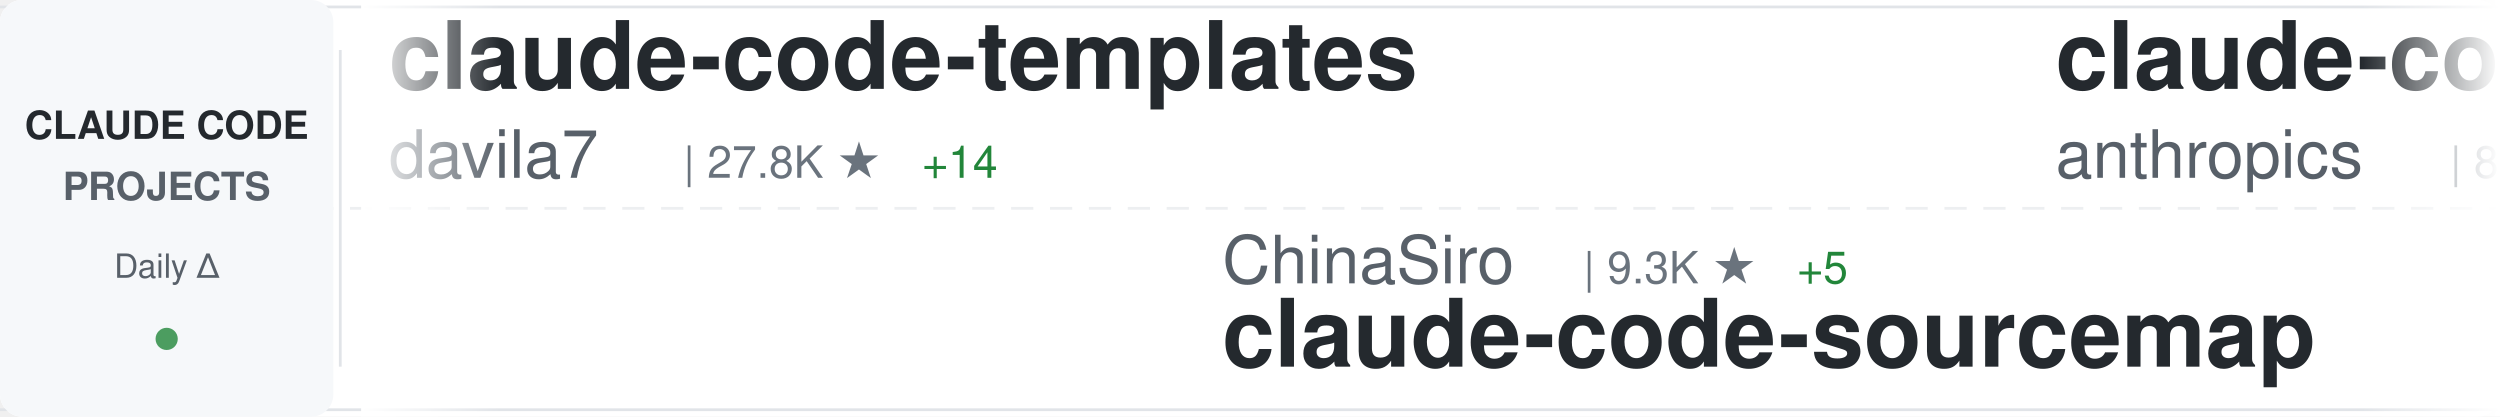
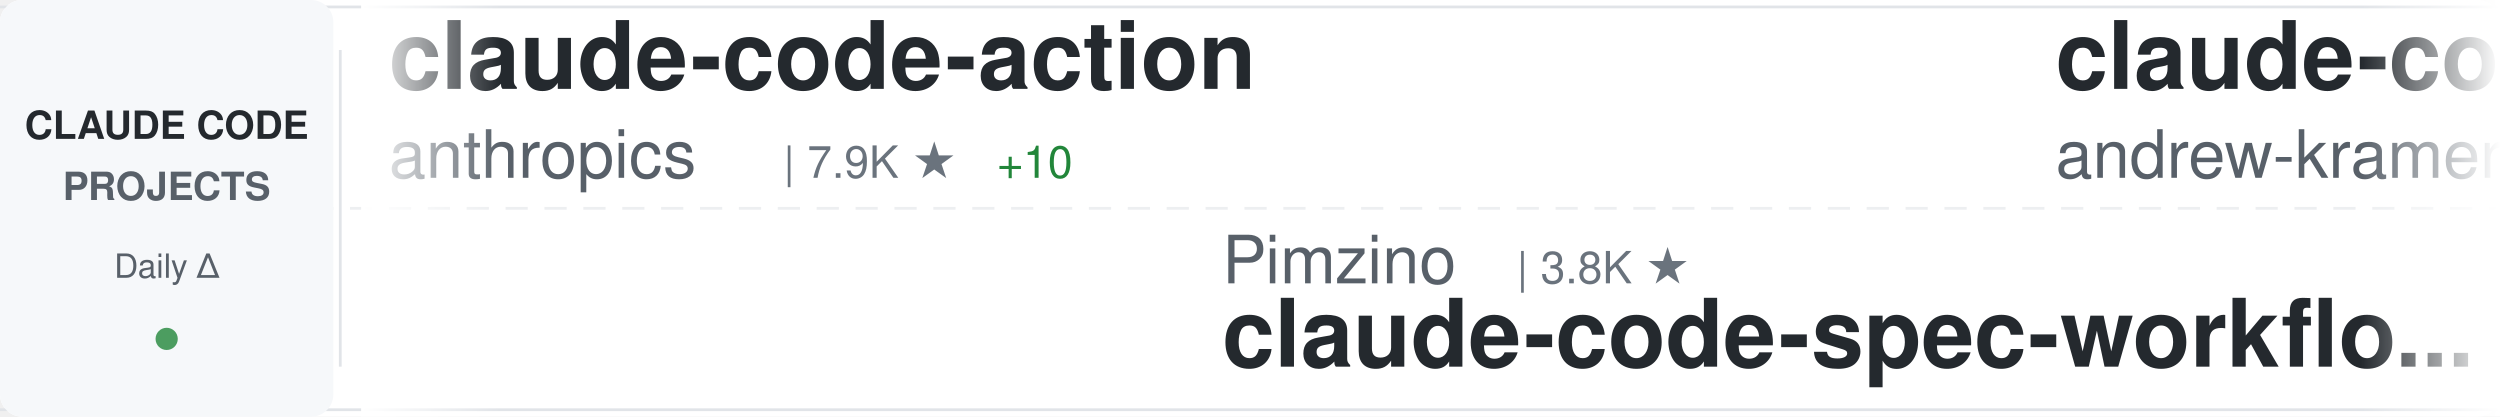
<svg xmlns="http://www.w3.org/2000/svg" width="900" height="150">
  <defs>
    <linearGradient id="awesomeLeftFade" x1="0%" y1="0%" x2="100%" y2="0%">
      <stop offset="0%" style="stop-color:#ffffff;stop-opacity:1" />
      <stop offset="100%" style="stop-color:#ffffff;stop-opacity:0" />
    </linearGradient>
    <linearGradient id="awesomeRightFade" x1="0%" y1="0%" x2="100%" y2="0%">
      <stop offset="0%" style="stop-color:#ffffff;stop-opacity:0" />
      <stop offset="100%" style="stop-color:#ffffff;stop-opacity:1" />
    </linearGradient>
  </defs>
  <rect width="900" height="150" fill="#ffffff" rx="8" />
  <rect x="0" y="2" width="900" height="1" fill="#e1e4e8" />
  <rect x="0" y="147" width="900" height="1" fill="#e1e4e8" />
  <line x1="0" y1="75" x2="900" y2="75" stroke="#e1e4e8" stroke-width="1" stroke-dasharray="8 6" opacity="0.6" />
  <rect x="0" y="0" width="120" height="150" fill="#f6f8fa" rx="8" />
  <text x="60" y="50" font-family="-apple-system, BlinkMacSystemFont, 'Segoe UI', Helvetica, Arial, sans-serif" font-size="14" font-weight="600" fill="#24292e" text-anchor="middle">CLAUDE CODE</text>
  <text x="60" y="72" font-family="-apple-system, BlinkMacSystemFont, 'Segoe UI', Helvetica, Arial, sans-serif" font-size="14" font-weight="600" fill="#586069" text-anchor="middle">PROJECTS</text>
  <text x="60" y="100" font-family="-apple-system, BlinkMacSystemFont, 'Segoe UI', Helvetica, Arial, sans-serif" font-size="12" font-weight="500" fill="#586069" text-anchor="middle">Daily Δ</text>
  <circle cx="60" cy="122" r="4" fill="#22863a" opacity="0.8" />
  <rect x="122" y="18" width="1" height="114" fill="#e1e4e8" />
  <clipPath id="awesomeTickerClip">
    <rect x="130" y="0" width="770" height="150" />
  </clipPath>
  <g clip-path="url(#awesomeTickerClip)">
    <g id="awesomeTickerItems">
      <animateTransform attributeName="transform" attributeType="XML" type="translate" from="0 0" to="-3000 0" dur="54s" repeatCount="indefinite" />
      <g transform="translate(0, 0)">
-         <text x="140" y="32" font-family="-apple-system, BlinkMacSystemFont, 'Segoe UI', Helvetica, Arial, sans-serif" font-size="34" font-weight="600" fill="#24292e">claude-code-templates</text>
-         <text x="140" y="64" font-family="-apple-system, BlinkMacSystemFont, 'Segoe UI', Helvetica, Arial, sans-serif" font-size="24" font-weight="400" fill="#586069">davila7</text>
-         <text x="246" y="64" font-family="-apple-system, BlinkMacSystemFont, 'Segoe UI', Helvetica, Arial, sans-serif" font-size="16" font-weight="500" fill="#6a737d">| 27.8K ★</text>
-         <text x="332" y="64" font-family="-apple-system, BlinkMacSystemFont, 'Segoe UI', Helvetica, Arial, sans-serif" font-size="16" font-weight="500" fill="#22863a"> +14</text>
+         <text x="140" y="32" font-family="-apple-system, BlinkMacSystemFont, 'Segoe UI', Helvetica, Arial, sans-serif" font-size="34" font-weight="600" fill="#24292e">claude-code-action</text>
+         <text x="140" y="64" font-family="-apple-system, BlinkMacSystemFont, 'Segoe UI', Helvetica, Arial, sans-serif" font-size="24" font-weight="400" fill="#586069">anthropics</text>
+         <text x="282" y="64" font-family="-apple-system, BlinkMacSystemFont, 'Segoe UI', Helvetica, Arial, sans-serif" font-size="16" font-weight="500" fill="#6a737d">| 7.9K ★</text>
+         <text x="359" y="64" font-family="-apple-system, BlinkMacSystemFont, 'Segoe UI', Helvetica, Arial, sans-serif" font-size="16" font-weight="500" fill="#22863a"> +10</text>
      </g>
      <g transform="translate(300, 0)">
-         <text x="140" y="102" font-family="-apple-system, BlinkMacSystemFont, 'Segoe UI', Helvetica, Arial, sans-serif" font-size="24" font-weight="400" fill="#586069">ChinaSiro</text>
-         <text x="270" y="102" font-family="-apple-system, BlinkMacSystemFont, 'Segoe UI', Helvetica, Arial, sans-serif" font-size="16" font-weight="500" fill="#6a737d">| 9.3K ★</text>
-         <text x="347" y="102" font-family="-apple-system, BlinkMacSystemFont, 'Segoe UI', Helvetica, Arial, sans-serif" font-size="16" font-weight="500" fill="#22863a"> +5</text>
-         <text x="140" y="132" font-family="-apple-system, BlinkMacSystemFont, 'Segoe UI', Helvetica, Arial, sans-serif" font-size="34" font-weight="600" fill="#24292e">claude-code-sourcemap</text>
+         <text x="140" y="102" font-family="-apple-system, BlinkMacSystemFont, 'Segoe UI', Helvetica, Arial, sans-serif" font-size="24" font-weight="400" fill="#586069">Pimzino</text>
+         <text x="246" y="102" font-family="-apple-system, BlinkMacSystemFont, 'Segoe UI', Helvetica, Arial, sans-serif" font-size="16" font-weight="500" fill="#6a737d">| 3.8K ★</text>
+         <text x="140" y="132" font-family="-apple-system, BlinkMacSystemFont, 'Segoe UI', Helvetica, Arial, sans-serif" font-size="34" font-weight="600" fill="#24292e">claude-code-spec-workflo...</text>
      </g>
      <g transform="translate(600, 0)">
+         <text x="140" y="32" font-family="-apple-system, BlinkMacSystemFont, 'Segoe UI', Helvetica, Arial, sans-serif" font-size="34" font-weight="600" fill="#24292e">claude-code-source-build</text>
+         <text x="140" y="64" font-family="-apple-system, BlinkMacSystemFont, 'Segoe UI', Helvetica, Arial, sans-serif" font-size="24" font-weight="400" fill="#586069">andrew-kramer-inno</text>
+         <text x="378" y="64" font-family="-apple-system, BlinkMacSystemFont, 'Segoe UI', Helvetica, Arial, sans-serif" font-size="16" font-weight="500" fill="#6a737d">| 592 ★</text>
+       </g>
+       <g transform="translate(900, 0)">
+         <text x="140" y="102" font-family="-apple-system, BlinkMacSystemFont, 'Segoe UI', Helvetica, Arial, sans-serif" font-size="24" font-weight="400" fill="#586069">multica-ai</text>
+         <text x="282" y="102" font-family="-apple-system, BlinkMacSystemFont, 'Segoe UI', Helvetica, Arial, sans-serif" font-size="16" font-weight="500" fill="#6a737d">| 170.1K ★</text>
+         <text x="377" y="102" font-family="-apple-system, BlinkMacSystemFont, 'Segoe UI', Helvetica, Arial, sans-serif" font-size="16" font-weight="500" fill="#22863a"> +937</text>
+         <text x="140" y="132" font-family="-apple-system, BlinkMacSystemFont, 'Segoe UI', Helvetica, Arial, sans-serif" font-size="34" font-weight="600" fill="#24292e">andrej-karpathy-skills</text>
+       </g>
+       <g transform="translate(1200, 0)">
        <text x="140" y="32" font-family="-apple-system, BlinkMacSystemFont, 'Segoe UI', Helvetica, Arial, sans-serif" font-size="34" font-weight="600" fill="#24292e">claude-code-base-action</text>
        <text x="140" y="64" font-family="-apple-system, BlinkMacSystemFont, 'Segoe UI', Helvetica, Arial, sans-serif" font-size="24" font-weight="400" fill="#586069">anthropics</text>
        <text x="282" y="64" font-family="-apple-system, BlinkMacSystemFont, 'Segoe UI', Helvetica, Arial, sans-serif" font-size="16" font-weight="500" fill="#6a737d">| 865 ★</text>
      </g>
-       <g transform="translate(900, 0)">
-         <text x="140" y="102" font-family="-apple-system, BlinkMacSystemFont, 'Segoe UI', Helvetica, Arial, sans-serif" font-size="24" font-weight="400" fill="#586069">lintsinghua</text>
-         <text x="294" y="102" font-family="-apple-system, BlinkMacSystemFont, 'Segoe UI', Helvetica, Arial, sans-serif" font-size="16" font-weight="500" fill="#6a737d">| 3.6K ★</text>
-         <text x="371" y="102" font-family="-apple-system, BlinkMacSystemFont, 'Segoe UI', Helvetica, Arial, sans-serif" font-size="16" font-weight="500" fill="#22863a"> +4</text>
-         <text x="140" y="132" font-family="-apple-system, BlinkMacSystemFont, 'Segoe UI', Helvetica, Arial, sans-serif" font-size="34" font-weight="600" fill="#24292e">claude-code-book</text>
-       </g>
-       <g transform="translate(1200, 0)">
-         <text x="140" y="32" font-family="-apple-system, BlinkMacSystemFont, 'Segoe UI', Helvetica, Arial, sans-serif" font-size="34" font-weight="600" fill="#24292e">claude-code-reverse</text>
-         <text x="140" y="64" font-family="-apple-system, BlinkMacSystemFont, 'Segoe UI', Helvetica, Arial, sans-serif" font-size="24" font-weight="400" fill="#586069">Yuyz0112</text>
-         <text x="258" y="64" font-family="-apple-system, BlinkMacSystemFont, 'Segoe UI', Helvetica, Arial, sans-serif" font-size="16" font-weight="500" fill="#6a737d">| 2.4K ★</text>
-       </g>
      <g transform="translate(1500, 0)">
-         <text x="140" y="102" font-family="-apple-system, BlinkMacSystemFont, 'Segoe UI', Helvetica, Arial, sans-serif" font-size="24" font-weight="400" fill="#586069">anthropics</text>
-         <text x="282" y="102" font-family="-apple-system, BlinkMacSystemFont, 'Segoe UI', Helvetica, Arial, sans-serif" font-size="16" font-weight="500" fill="#6a737d">| 7.9K ★</text>
-         <text x="359" y="102" font-family="-apple-system, BlinkMacSystemFont, 'Segoe UI', Helvetica, Arial, sans-serif" font-size="16" font-weight="500" fill="#22863a"> +11</text>
-         <text x="140" y="132" font-family="-apple-system, BlinkMacSystemFont, 'Segoe UI', Helvetica, Arial, sans-serif" font-size="34" font-weight="600" fill="#24292e">claude-code-action</text>
+         <text x="140" y="102" font-family="-apple-system, BlinkMacSystemFont, 'Segoe UI', Helvetica, Arial, sans-serif" font-size="24" font-weight="400" fill="#586069">centminmod</text>
+         <text x="282" y="102" font-family="-apple-system, BlinkMacSystemFont, 'Segoe UI', Helvetica, Arial, sans-serif" font-size="16" font-weight="500" fill="#6a737d">| 2.4K ★</text>
+         <text x="359" y="102" font-family="-apple-system, BlinkMacSystemFont, 'Segoe UI', Helvetica, Arial, sans-serif" font-size="16" font-weight="500" fill="#22863a"> +4</text>
+         <text x="140" y="132" font-family="-apple-system, BlinkMacSystemFont, 'Segoe UI', Helvetica, Arial, sans-serif" font-size="34" font-weight="600" fill="#24292e">my-claude-code-setup</text>
      </g>
      <g transform="translate(1800, 0)">
-         <text x="140" y="32" font-family="-apple-system, BlinkMacSystemFont, 'Segoe UI', Helvetica, Arial, sans-serif" font-size="34" font-weight="600" fill="#24292e">claude-code-cli</text>
-         <text x="140" y="64" font-family="-apple-system, BlinkMacSystemFont, 'Segoe UI', Helvetica, Arial, sans-serif" font-size="24" font-weight="400" fill="#586069">huangserva</text>
-         <text x="282" y="64" font-family="-apple-system, BlinkMacSystemFont, 'Segoe UI', Helvetica, Arial, sans-serif" font-size="16" font-weight="500" fill="#6a737d">| 599 ★</text>
-         <text x="350" y="64" font-family="-apple-system, BlinkMacSystemFont, 'Segoe UI', Helvetica, Arial, sans-serif" font-size="16" font-weight="500" fill="#22863a"> +2</text>
+         <text x="140" y="32" font-family="-apple-system, BlinkMacSystemFont, 'Segoe UI', Helvetica, Arial, sans-serif" font-size="34" font-weight="600" fill="#24292e">claude_codex_bridge</text>
+         <text x="140" y="64" font-family="-apple-system, BlinkMacSystemFont, 'Segoe UI', Helvetica, Arial, sans-serif" font-size="24" font-weight="400" fill="#586069">SeemSeam</text>
+         <text x="258" y="64" font-family="-apple-system, BlinkMacSystemFont, 'Segoe UI', Helvetica, Arial, sans-serif" font-size="16" font-weight="500" fill="#6a737d">| 2.9K ★</text>
+         <text x="335" y="64" font-family="-apple-system, BlinkMacSystemFont, 'Segoe UI', Helvetica, Arial, sans-serif" font-size="16" font-weight="500" fill="#22863a"> +8</text>
      </g>
      <g transform="translate(2100, 0)">
-         <text x="140" y="102" font-family="-apple-system, BlinkMacSystemFont, 'Segoe UI', Helvetica, Arial, sans-serif" font-size="24" font-weight="400" fill="#586069">fazxes</text>
-         <text x="234" y="102" font-family="-apple-system, BlinkMacSystemFont, 'Segoe UI', Helvetica, Arial, sans-serif" font-size="16" font-weight="500" fill="#6a737d">| 220 ★</text>
-         <text x="302" y="102" font-family="-apple-system, BlinkMacSystemFont, 'Segoe UI', Helvetica, Arial, sans-serif" font-size="16" font-weight="500" fill="#22863a"> +1</text>
-         <text x="140" y="132" font-family="-apple-system, BlinkMacSystemFont, 'Segoe UI', Helvetica, Arial, sans-serif" font-size="34" font-weight="600" fill="#24292e">Claude-code</text>
+         <text x="140" y="102" font-family="-apple-system, BlinkMacSystemFont, 'Segoe UI', Helvetica, Arial, sans-serif" font-size="24" font-weight="400" fill="#586069">ChrisWiles</text>
+         <text x="282" y="102" font-family="-apple-system, BlinkMacSystemFont, 'Segoe UI', Helvetica, Arial, sans-serif" font-size="16" font-weight="500" fill="#6a737d">| 5.9K ★</text>
+         <text x="359" y="102" font-family="-apple-system, BlinkMacSystemFont, 'Segoe UI', Helvetica, Arial, sans-serif" font-size="16" font-weight="500" fill="#22863a"> +1</text>
+         <text x="140" y="132" font-family="-apple-system, BlinkMacSystemFont, 'Segoe UI', Helvetica, Arial, sans-serif" font-size="34" font-weight="600" fill="#24292e">claude-code-showcase</text>
      </g>
      <g transform="translate(2400, 0)">
-         <text x="140" y="32" font-family="-apple-system, BlinkMacSystemFont, 'Segoe UI', Helvetica, Arial, sans-serif" font-size="34" font-weight="600" fill="#24292e">ralph-claude-code</text>
-         <text x="140" y="64" font-family="-apple-system, BlinkMacSystemFont, 'Segoe UI', Helvetica, Arial, sans-serif" font-size="24" font-weight="400" fill="#586069">frankbria</text>
-         <text x="270" y="64" font-family="-apple-system, BlinkMacSystemFont, 'Segoe UI', Helvetica, Arial, sans-serif" font-size="16" font-weight="500" fill="#6a737d">| 9.3K ★</text>
-         <text x="347" y="64" font-family="-apple-system, BlinkMacSystemFont, 'Segoe UI', Helvetica, Arial, sans-serif" font-size="16" font-weight="500" fill="#22863a"> +6</text>
+         <text x="140" y="32" font-family="-apple-system, BlinkMacSystemFont, 'Segoe UI', Helvetica, Arial, sans-serif" font-size="34" font-weight="600" fill="#24292e">claude-code-proxy</text>
+         <text x="140" y="64" font-family="-apple-system, BlinkMacSystemFont, 'Segoe UI', Helvetica, Arial, sans-serif" font-size="24" font-weight="400" fill="#586069">1rgs</text>
+         <text x="210" y="64" font-family="-apple-system, BlinkMacSystemFont, 'Segoe UI', Helvetica, Arial, sans-serif" font-size="16" font-weight="500" fill="#6a737d">| 3.6K ★</text>
+         <text x="287" y="64" font-family="-apple-system, BlinkMacSystemFont, 'Segoe UI', Helvetica, Arial, sans-serif" font-size="16" font-weight="500" fill="#22863a"> +3</text>
      </g>
      <g transform="translate(2700, 0)">
-         <text x="140" y="102" font-family="-apple-system, BlinkMacSystemFont, 'Segoe UI', Helvetica, Arial, sans-serif" font-size="24" font-weight="400" fill="#586069">disler</text>
-         <text x="234" y="102" font-family="-apple-system, BlinkMacSystemFont, 'Segoe UI', Helvetica, Arial, sans-serif" font-size="16" font-weight="500" fill="#6a737d">| 1.3K ★</text>
-         <text x="311" y="102" font-family="-apple-system, BlinkMacSystemFont, 'Segoe UI', Helvetica, Arial, sans-serif" font-size="16" font-weight="500" fill="#22863a"> +4</text>
-         <text x="140" y="132" font-family="-apple-system, BlinkMacSystemFont, 'Segoe UI', Helvetica, Arial, sans-serif" font-size="34" font-weight="600" fill="#24292e">pi-vs-claude-code</text>
+         <text x="140" y="102" font-family="-apple-system, BlinkMacSystemFont, 'Segoe UI', Helvetica, Arial, sans-serif" font-size="24" font-weight="400" fill="#586069">AprilNEA</text>
+         <text x="258" y="102" font-family="-apple-system, BlinkMacSystemFont, 'Segoe UI', Helvetica, Arial, sans-serif" font-size="16" font-weight="500" fill="#6a737d">| 385 ★</text>
+         <text x="326" y="102" font-family="-apple-system, BlinkMacSystemFont, 'Segoe UI', Helvetica, Arial, sans-serif" font-size="16" font-weight="500" fill="#22863a"> +2</text>
+         <text x="140" y="132" font-family="-apple-system, BlinkMacSystemFont, 'Segoe UI', Helvetica, Arial, sans-serif" font-size="34" font-weight="600" fill="#24292e">claude-code-source</text>
      </g>
      <g transform="translate(3000, 0)">
-         <text x="140" y="32" font-family="-apple-system, BlinkMacSystemFont, 'Segoe UI', Helvetica, Arial, sans-serif" font-size="34" font-weight="600" fill="#24292e">claude-code-templates</text>
-         <text x="140" y="64" font-family="-apple-system, BlinkMacSystemFont, 'Segoe UI', Helvetica, Arial, sans-serif" font-size="24" font-weight="400" fill="#586069">davila7</text>
-         <text x="246" y="64" font-family="-apple-system, BlinkMacSystemFont, 'Segoe UI', Helvetica, Arial, sans-serif" font-size="16" font-weight="500" fill="#6a737d">| 27.8K ★</text>
-         <text x="332" y="64" font-family="-apple-system, BlinkMacSystemFont, 'Segoe UI', Helvetica, Arial, sans-serif" font-size="16" font-weight="500" fill="#22863a"> +14</text>
+         <text x="140" y="32" font-family="-apple-system, BlinkMacSystemFont, 'Segoe UI', Helvetica, Arial, sans-serif" font-size="34" font-weight="600" fill="#24292e">claude-code-action</text>
+         <text x="140" y="64" font-family="-apple-system, BlinkMacSystemFont, 'Segoe UI', Helvetica, Arial, sans-serif" font-size="24" font-weight="400" fill="#586069">anthropics</text>
+         <text x="282" y="64" font-family="-apple-system, BlinkMacSystemFont, 'Segoe UI', Helvetica, Arial, sans-serif" font-size="16" font-weight="500" fill="#6a737d">| 7.9K ★</text>
+         <text x="359" y="64" font-family="-apple-system, BlinkMacSystemFont, 'Segoe UI', Helvetica, Arial, sans-serif" font-size="16" font-weight="500" fill="#22863a"> +10</text>
      </g>
      <g transform="translate(3300, 0)">
-         <text x="140" y="102" font-family="-apple-system, BlinkMacSystemFont, 'Segoe UI', Helvetica, Arial, sans-serif" font-size="24" font-weight="400" fill="#586069">ChinaSiro</text>
-         <text x="270" y="102" font-family="-apple-system, BlinkMacSystemFont, 'Segoe UI', Helvetica, Arial, sans-serif" font-size="16" font-weight="500" fill="#6a737d">| 9.3K ★</text>
-         <text x="347" y="102" font-family="-apple-system, BlinkMacSystemFont, 'Segoe UI', Helvetica, Arial, sans-serif" font-size="16" font-weight="500" fill="#22863a"> +5</text>
-         <text x="140" y="132" font-family="-apple-system, BlinkMacSystemFont, 'Segoe UI', Helvetica, Arial, sans-serif" font-size="34" font-weight="600" fill="#24292e">claude-code-sourcemap</text>
+         <text x="140" y="102" font-family="-apple-system, BlinkMacSystemFont, 'Segoe UI', Helvetica, Arial, sans-serif" font-size="24" font-weight="400" fill="#586069">Pimzino</text>
+         <text x="246" y="102" font-family="-apple-system, BlinkMacSystemFont, 'Segoe UI', Helvetica, Arial, sans-serif" font-size="16" font-weight="500" fill="#6a737d">| 3.8K ★</text>
+         <text x="140" y="132" font-family="-apple-system, BlinkMacSystemFont, 'Segoe UI', Helvetica, Arial, sans-serif" font-size="34" font-weight="600" fill="#24292e">claude-code-spec-workflo...</text>
      </g>
      <g transform="translate(3600, 0)">
-         <text x="140" y="32" font-family="-apple-system, BlinkMacSystemFont, 'Segoe UI', Helvetica, Arial, sans-serif" font-size="34" font-weight="600" fill="#24292e">claude-code-base-action</text>
-         <text x="140" y="64" font-family="-apple-system, BlinkMacSystemFont, 'Segoe UI', Helvetica, Arial, sans-serif" font-size="24" font-weight="400" fill="#586069">anthropics</text>
-         <text x="282" y="64" font-family="-apple-system, BlinkMacSystemFont, 'Segoe UI', Helvetica, Arial, sans-serif" font-size="16" font-weight="500" fill="#6a737d">| 865 ★</text>
+         <text x="140" y="32" font-family="-apple-system, BlinkMacSystemFont, 'Segoe UI', Helvetica, Arial, sans-serif" font-size="34" font-weight="600" fill="#24292e">claude-code-source-build</text>
+         <text x="140" y="64" font-family="-apple-system, BlinkMacSystemFont, 'Segoe UI', Helvetica, Arial, sans-serif" font-size="24" font-weight="400" fill="#586069">andrew-kramer-inno</text>
+         <text x="378" y="64" font-family="-apple-system, BlinkMacSystemFont, 'Segoe UI', Helvetica, Arial, sans-serif" font-size="16" font-weight="500" fill="#6a737d">| 592 ★</text>
      </g>
      <g transform="translate(3900, 0)">
-         <text x="140" y="102" font-family="-apple-system, BlinkMacSystemFont, 'Segoe UI', Helvetica, Arial, sans-serif" font-size="24" font-weight="400" fill="#586069">lintsinghua</text>
-         <text x="294" y="102" font-family="-apple-system, BlinkMacSystemFont, 'Segoe UI', Helvetica, Arial, sans-serif" font-size="16" font-weight="500" fill="#6a737d">| 3.6K ★</text>
-         <text x="371" y="102" font-family="-apple-system, BlinkMacSystemFont, 'Segoe UI', Helvetica, Arial, sans-serif" font-size="16" font-weight="500" fill="#22863a"> +4</text>
-         <text x="140" y="132" font-family="-apple-system, BlinkMacSystemFont, 'Segoe UI', Helvetica, Arial, sans-serif" font-size="34" font-weight="600" fill="#24292e">claude-code-book</text>
+         <text x="140" y="102" font-family="-apple-system, BlinkMacSystemFont, 'Segoe UI', Helvetica, Arial, sans-serif" font-size="24" font-weight="400" fill="#586069">multica-ai</text>
+         <text x="282" y="102" font-family="-apple-system, BlinkMacSystemFont, 'Segoe UI', Helvetica, Arial, sans-serif" font-size="16" font-weight="500" fill="#6a737d">| 170.1K ★</text>
+         <text x="377" y="102" font-family="-apple-system, BlinkMacSystemFont, 'Segoe UI', Helvetica, Arial, sans-serif" font-size="16" font-weight="500" fill="#22863a"> +937</text>
+         <text x="140" y="132" font-family="-apple-system, BlinkMacSystemFont, 'Segoe UI', Helvetica, Arial, sans-serif" font-size="34" font-weight="600" fill="#24292e">andrej-karpathy-skills</text>
      </g>
    </g>
  </g>
  <rect x="130" y="0" width="50" height="150" fill="url(#awesomeLeftFade)" />
  <rect x="850" y="0" width="50" height="150" fill="url(#awesomeRightFade)" />
</svg>
